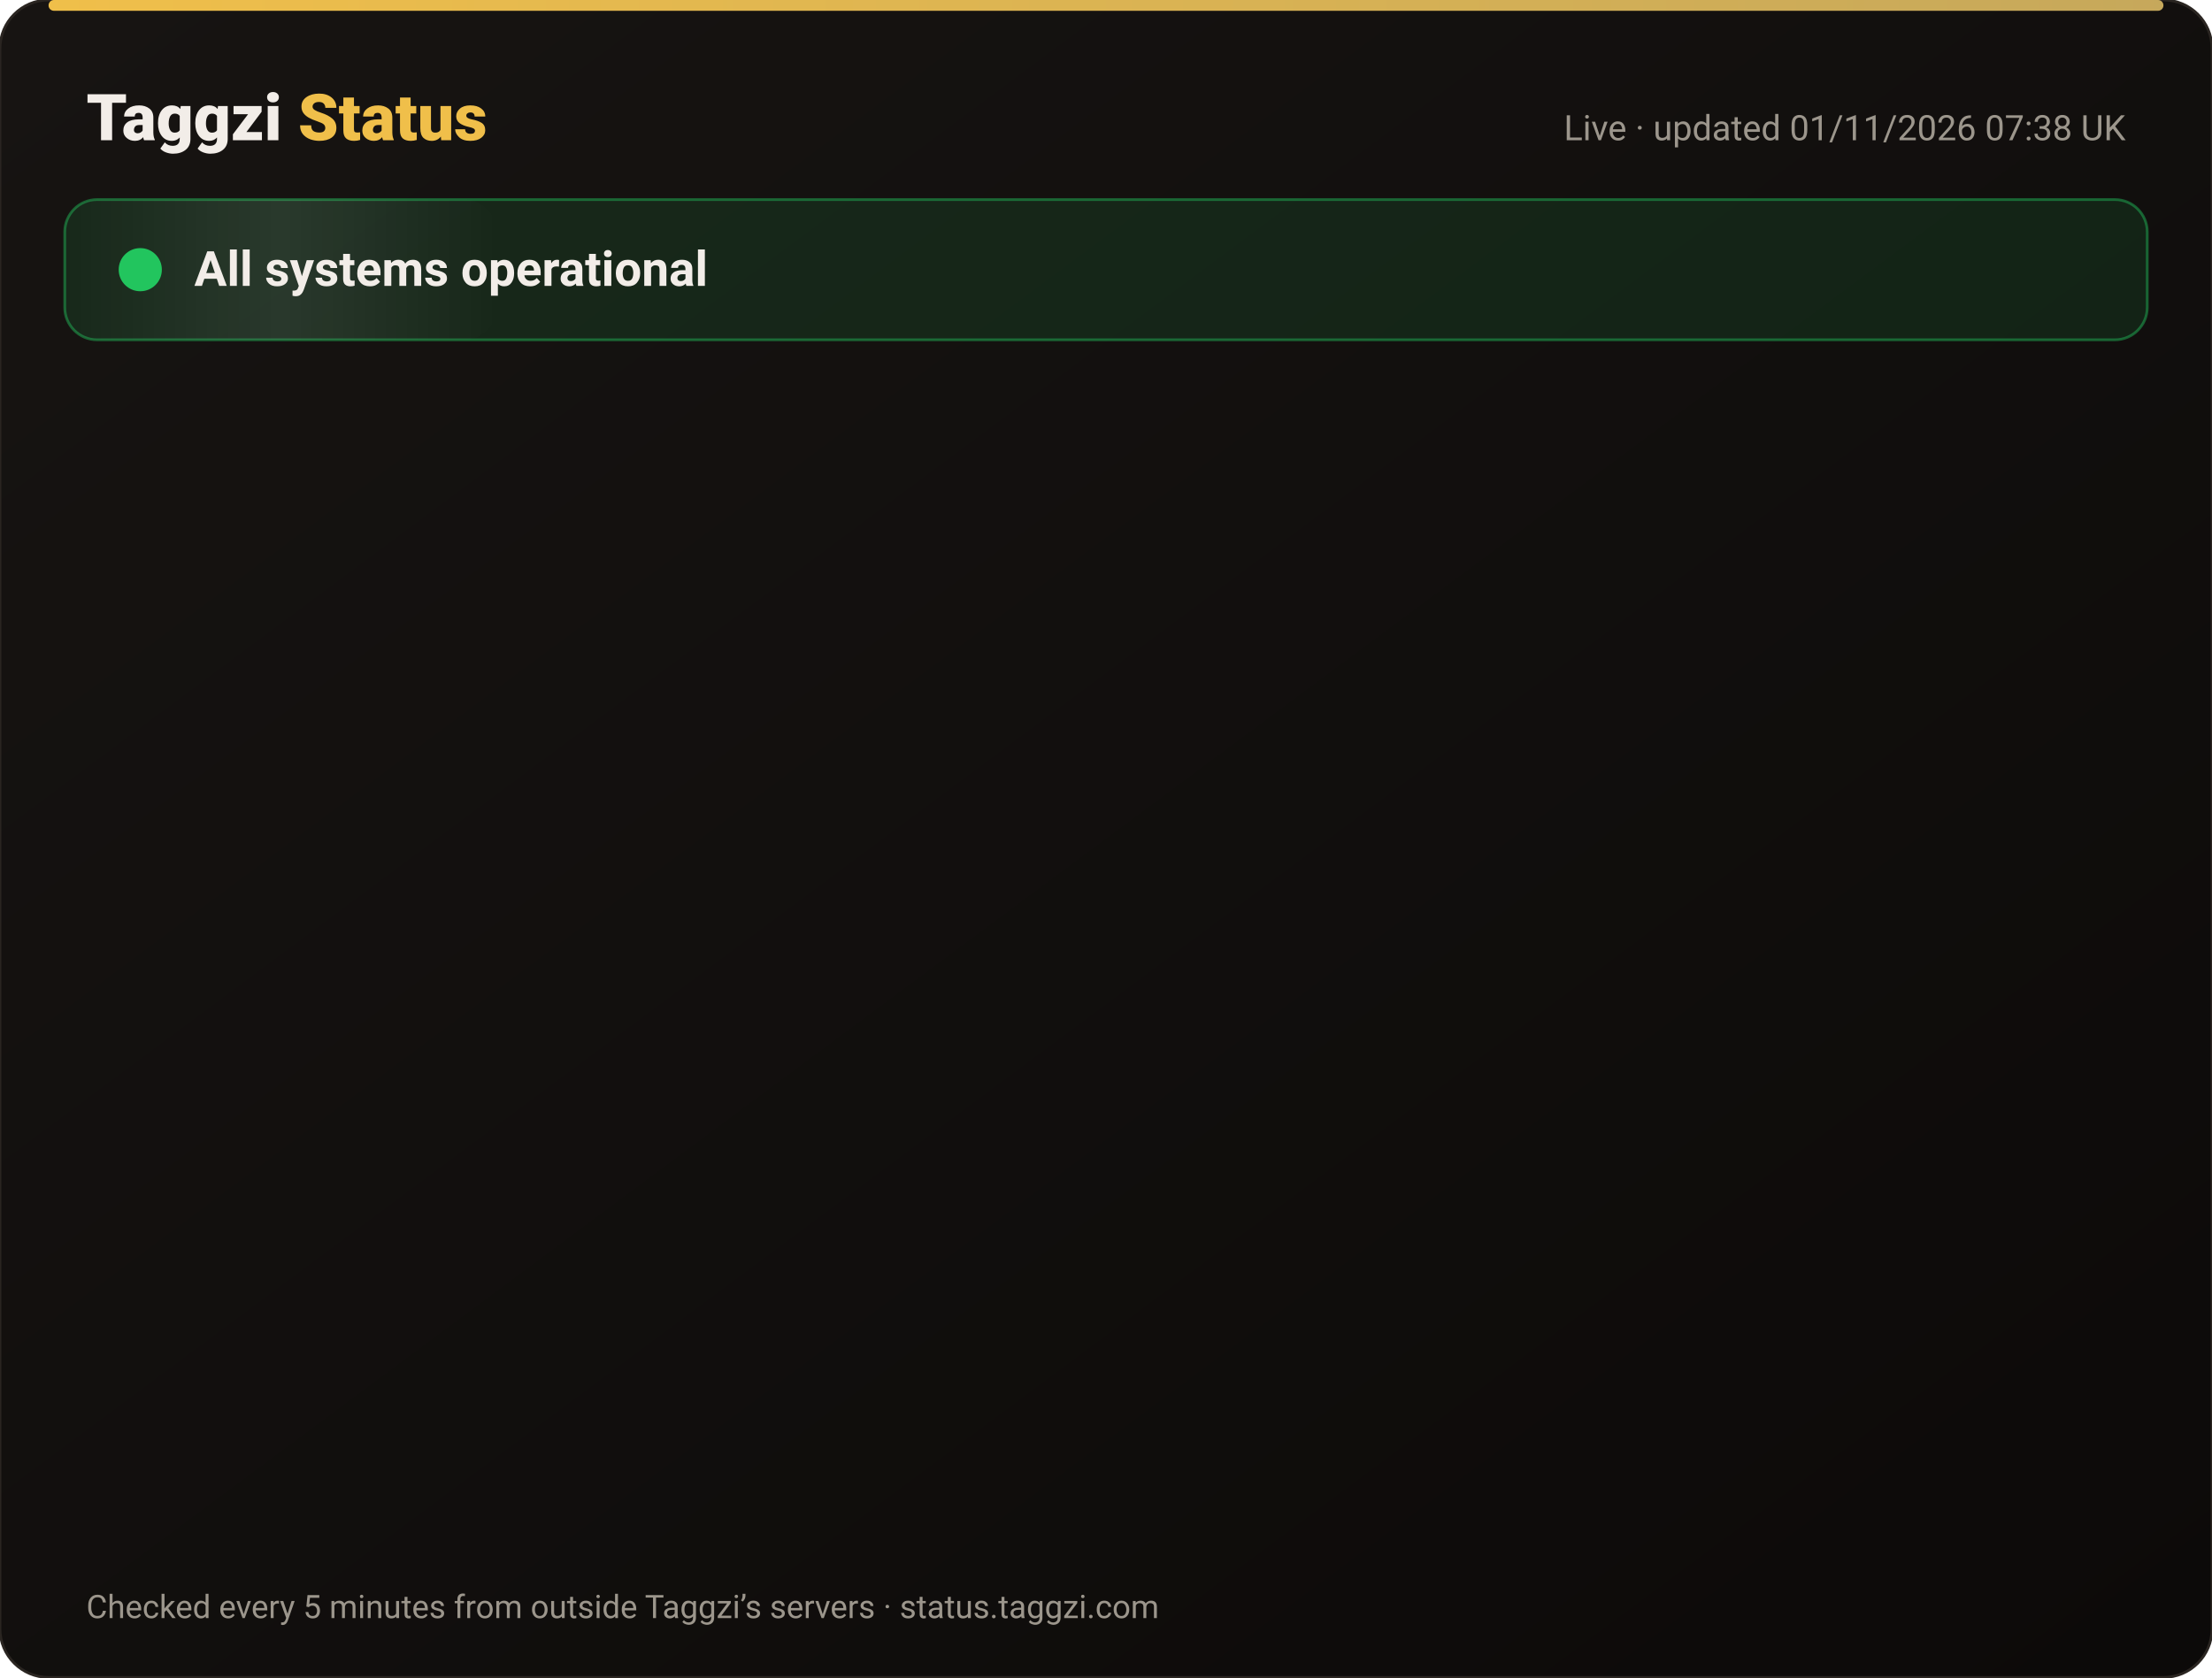
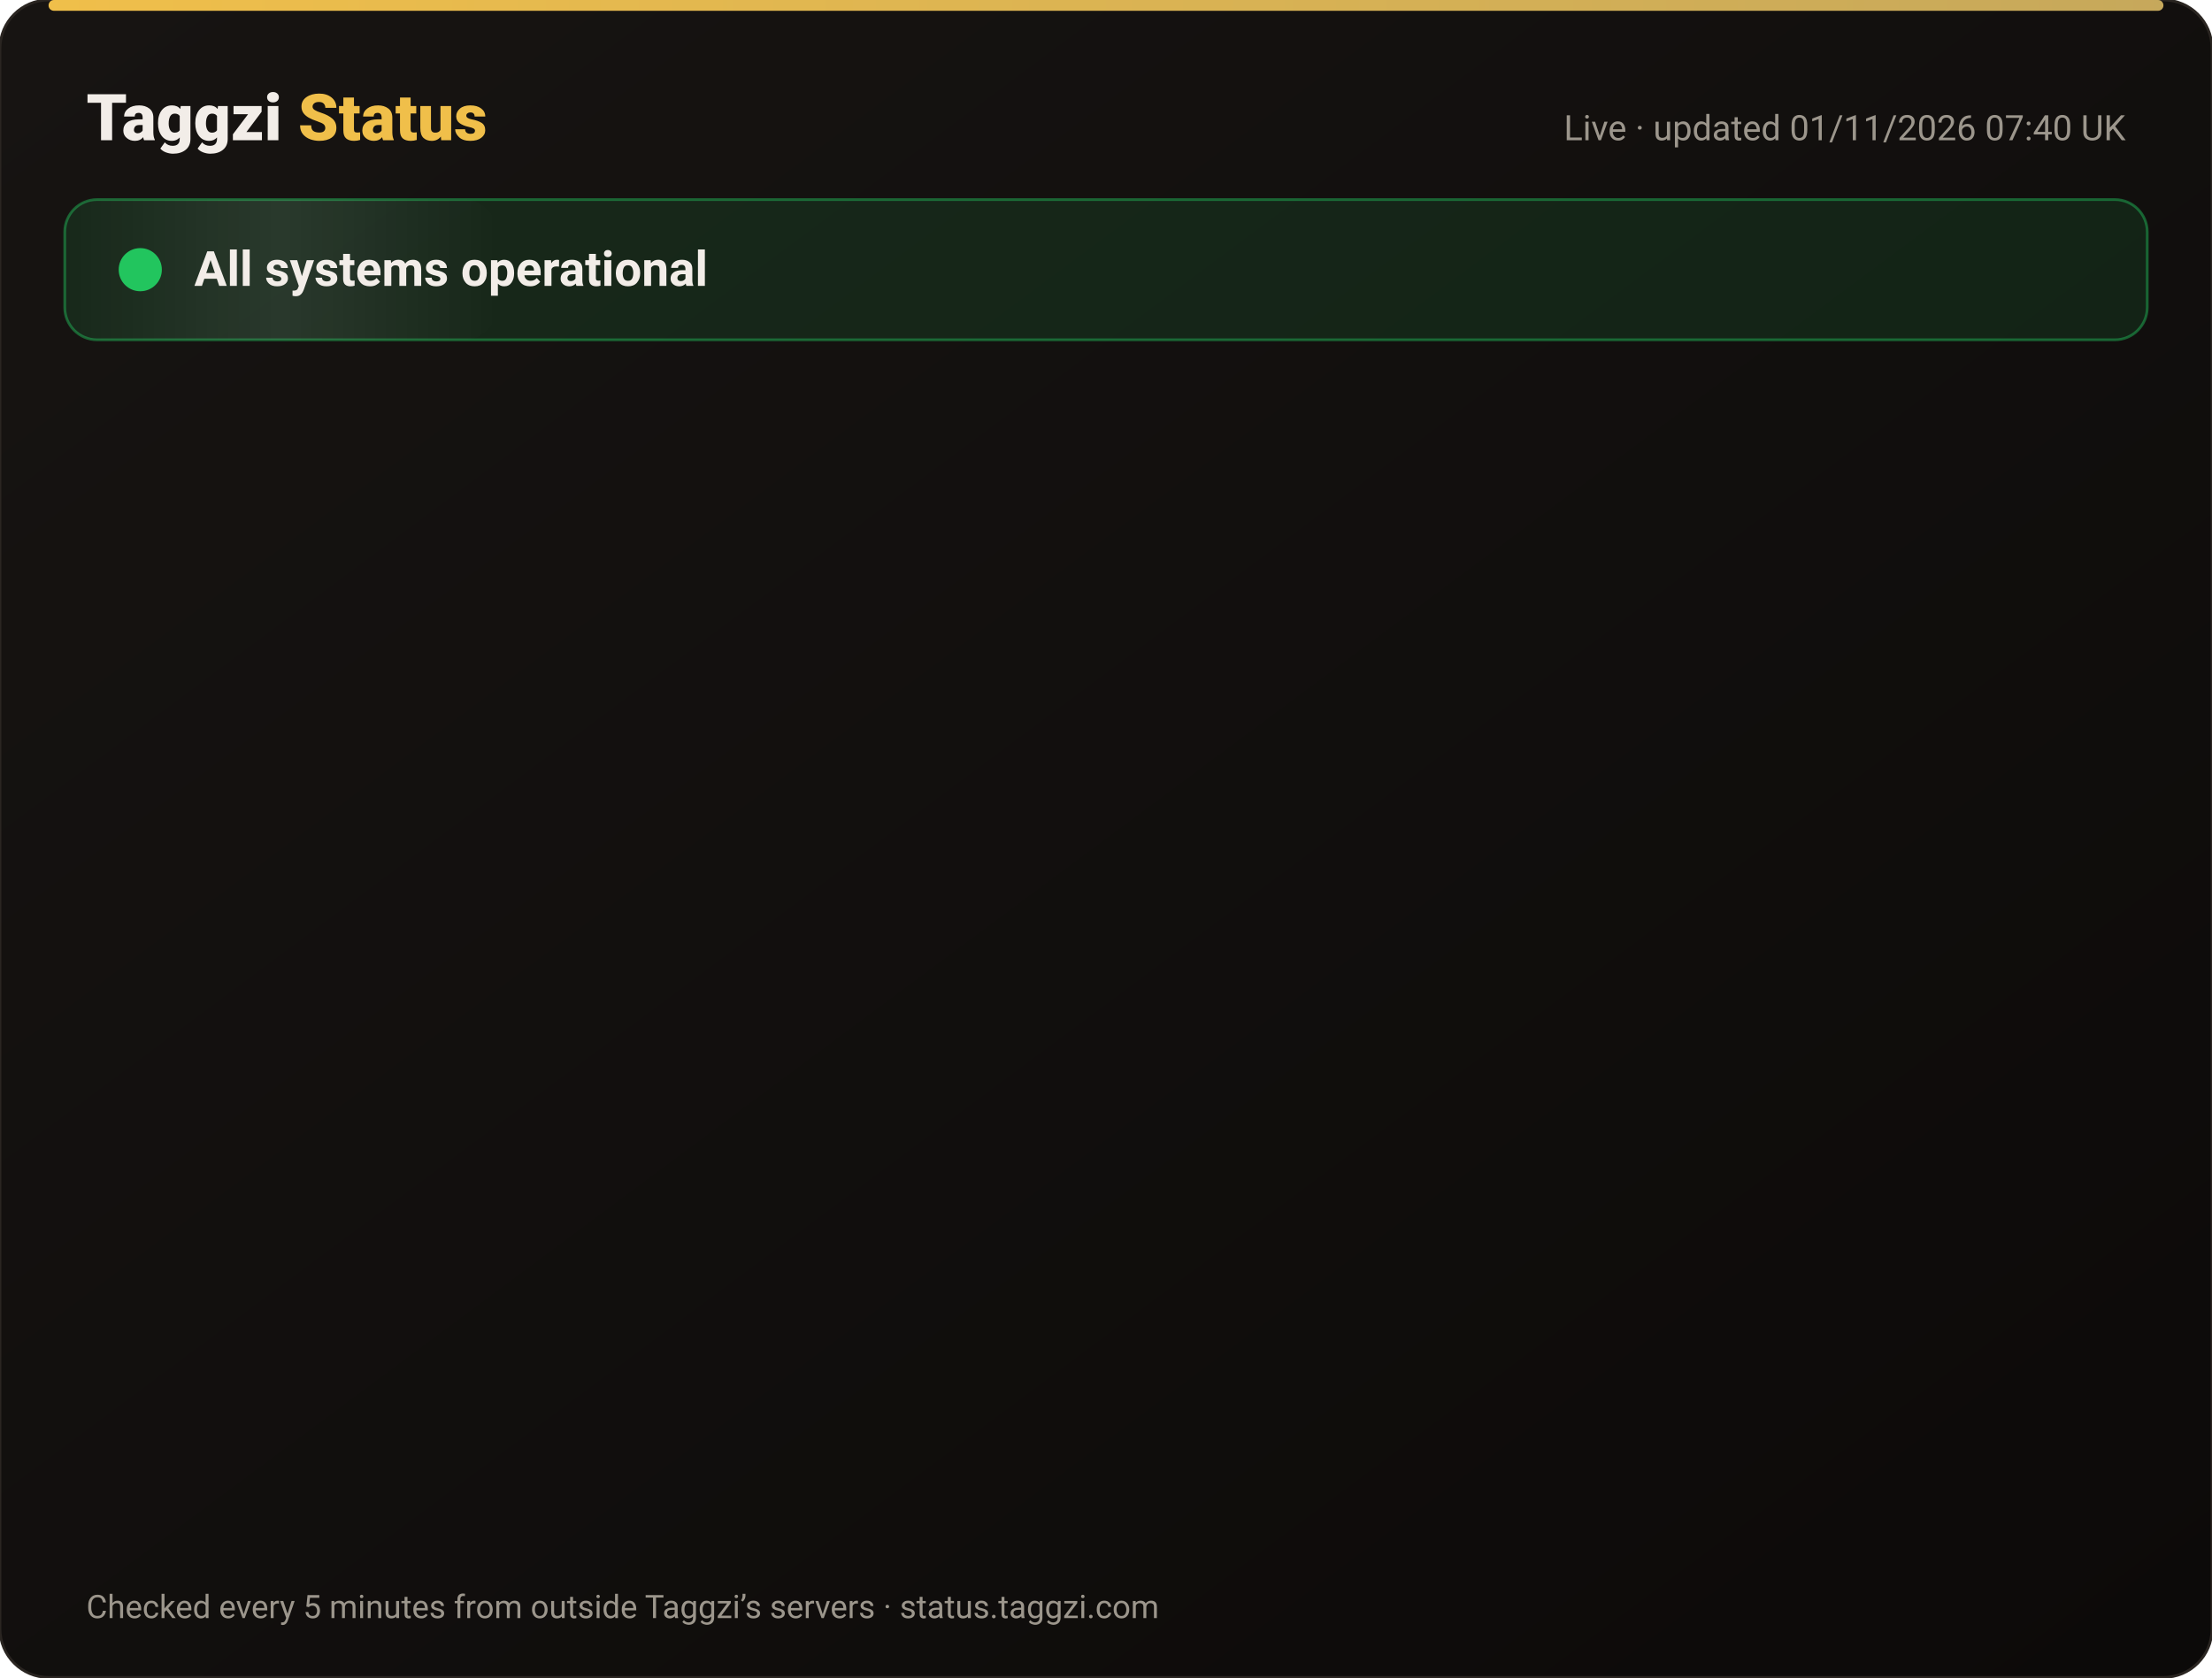
<svg xmlns="http://www.w3.org/2000/svg" width="820" height="622" viewBox="0 0 820 622" font-family="-apple-system,Segoe UI,Roboto,Helvetica,Arial,sans-serif">
  <defs>
    <linearGradient id="bg" x1="0" y1="0" x2="1" y2="1">
      <stop offset="0" stop-color="#171412" />
      <stop offset="1" stop-color="#0C0A09" />
    </linearGradient>
    <linearGradient id="gold" x1="0" x2="1">
      <stop offset="0" stop-color="#F0BF4A" />
      <stop offset="1" stop-color="#c6a85b" />
    </linearGradient>
    <linearGradient id="shine" x1="0" x2="1">
      <stop offset="0" stop-color="#fff" stop-opacity="0" />
      <stop offset=".5" stop-color="#fff" stop-opacity=".08" />
      <stop offset="1" stop-color="#fff" stop-opacity="0" />
    </linearGradient>
  </defs>
  <rect width="820" height="622" rx="18" fill="url(#bg)" stroke="#2a2521" />
  <rect x="18" y="0" width="784" height="4" rx="2" fill="url(#gold)" />
  <text x="32" y="52" font-size="24" font-weight="800" fill="#F2EDE8">Taggzi <tspan fill="#F0BF4A">Status</tspan>
  </text>
-   <text x="788" y="52" font-size="13" fill="#9C968C" text-anchor="end">Live · updated 01/11/2026 07:38 UK</text>
+   <text x="788" y="52" font-size="13" fill="#9C968C" text-anchor="end">Live · updated 01/11/2026 07:40 UK</text>
  <rect x="24" y="74" width="772" height="52" rx="12" fill="#22c55e" fill-opacity=".12" stroke="#22c55e" stroke-opacity=".45" />
  <rect x="24" y="74" width="160" height="52" rx="12" fill="url(#shine)">
    <animate attributeName="x" from="-160" to="820" dur="4s" repeatCount="indefinite" />
  </rect>
  <circle cx="52" cy="100" r="7" fill="#22c55e" />
  <circle cx="52" cy="100" r="7" fill="none" stroke="#22c55e" stroke-width="2">
    <animate attributeName="r" values="7;15;7" dur="2s" repeatCount="indefinite" />
    <animate attributeName="opacity" values=".9;0;.9" dur="2s" repeatCount="indefinite" />
  </circle>
  <text x="72" y="106" font-size="18" font-weight="700" fill="#F2EDE8">All systems operational</text>
  <g opacity="0">
    <animate attributeName="opacity" from="0" to="1" begin="0.00s" dur=".6s" fill="freeze" />
    <line x1="32" y1="188" x2="788" y2="188" stroke="#2a2521" />
    <circle cx="44" cy="166" r="6" fill="#22c55e">
      <animate attributeName="opacity" values="1;.45;1" dur="2.4s" begin="0.00s" repeatCount="indefinite" />
    </circle>
    <text x="62" y="171" font-size="15" font-weight="650" fill="#F2EDE8">Website</text>
    <text x="630" y="171" font-size="13" fill="#9C968C" text-anchor="end">99.96% uptime</text>
    <rect x="648" y="154" width="140" height="24" rx="12" fill="#22c55e" fill-opacity=".14" stroke="#22c55e" stroke-opacity=".5" />
    <text x="718" y="171" font-size="12" font-weight="700" fill="#22c55e" text-anchor="middle">Operational</text>
  </g>
  <g opacity="0">
    <animate attributeName="opacity" from="0" to="1" begin="0.15s" dur=".6s" fill="freeze" />
    <line x1="32" y1="234" x2="788" y2="234" stroke="#2a2521" />
    <circle cx="44" cy="212" r="6" fill="#22c55e">
      <animate attributeName="opacity" values="1;.45;1" dur="2.4s" begin="0.15s" repeatCount="indefinite" />
    </circle>
    <text x="62" y="217" font-size="15" font-weight="650" fill="#F2EDE8">Tag scans</text>
    <text x="630" y="217" font-size="13" fill="#9C968C" text-anchor="end">99.96% uptime</text>
    <rect x="648" y="200" width="140" height="24" rx="12" fill="#22c55e" fill-opacity=".14" stroke="#22c55e" stroke-opacity=".5" />
    <text x="718" y="217" font-size="12" font-weight="700" fill="#22c55e" text-anchor="middle">Operational</text>
  </g>
  <g opacity="0">
    <animate attributeName="opacity" from="0" to="1" begin="0.30s" dur=".6s" fill="freeze" />
    <line x1="32" y1="280" x2="788" y2="280" stroke="#2a2521" />
    <circle cx="44" cy="258" r="6" fill="#22c55e">
      <animate attributeName="opacity" values="1;.45;1" dur="2.4s" begin="0.30s" repeatCount="indefinite" />
    </circle>
    <text x="62" y="263" font-size="15" font-weight="650" fill="#F2EDE8">Manual tag lookup</text>
    <text x="630" y="263" font-size="13" fill="#9C968C" text-anchor="end">99.96% uptime</text>
    <rect x="648" y="246" width="140" height="24" rx="12" fill="#22c55e" fill-opacity=".14" stroke="#22c55e" stroke-opacity=".5" />
    <text x="718" y="263" font-size="12" font-weight="700" fill="#22c55e" text-anchor="middle">Operational</text>
  </g>
  <g opacity="0">
    <animate attributeName="opacity" from="0" to="1" begin="0.45s" dur=".6s" fill="freeze" />
    <line x1="32" y1="326" x2="788" y2="326" stroke="#2a2521" />
    <circle cx="44" cy="304" r="6" fill="#22c55e">
      <animate attributeName="opacity" values="1;.45;1" dur="2.4s" begin="0.45s" repeatCount="indefinite" />
    </circle>
    <text x="62" y="309" font-size="15" font-weight="650" fill="#F2EDE8">App &amp; login</text>
    <text x="630" y="309" font-size="13" fill="#9C968C" text-anchor="end">99.96% uptime</text>
    <rect x="648" y="292" width="140" height="24" rx="12" fill="#22c55e" fill-opacity=".14" stroke="#22c55e" stroke-opacity=".5" />
    <text x="718" y="309" font-size="12" font-weight="700" fill="#22c55e" text-anchor="middle">Operational</text>
  </g>
  <g opacity="0">
    <animate attributeName="opacity" from="0" to="1" begin="0.60s" dur=".6s" fill="freeze" />
    <line x1="32" y1="372" x2="788" y2="372" stroke="#2a2521" />
    <circle cx="44" cy="350" r="6" fill="#22c55e">
      <animate attributeName="opacity" values="1;.45;1" dur="2.4s" begin="0.60s" repeatCount="indefinite" />
    </circle>
    <text x="62" y="355" font-size="15" font-weight="650" fill="#F2EDE8">Community alerts</text>
    <text x="630" y="355" font-size="13" fill="#9C968C" text-anchor="end">99.96% uptime</text>
    <rect x="648" y="338" width="140" height="24" rx="12" fill="#22c55e" fill-opacity=".14" stroke="#22c55e" stroke-opacity=".5" />
    <text x="718" y="355" font-size="12" font-weight="700" fill="#22c55e" text-anchor="middle">Operational</text>
  </g>
  <g opacity="0">
    <animate attributeName="opacity" from="0" to="1" begin="0.75s" dur=".6s" fill="freeze" />
    <line x1="32" y1="418" x2="788" y2="418" stroke="#2a2521" />
    <circle cx="44" cy="396" r="6" fill="#22c55e">
      <animate attributeName="opacity" values="1;.45;1" dur="2.4s" begin="0.75s" repeatCount="indefinite" />
    </circle>
    <text x="62" y="401" font-size="15" font-weight="650" fill="#F2EDE8">Private calling</text>
    <text x="630" y="401" font-size="13" fill="#9C968C" text-anchor="end">99.96% uptime</text>
    <rect x="648" y="384" width="140" height="24" rx="12" fill="#22c55e" fill-opacity=".14" stroke="#22c55e" stroke-opacity=".5" />
    <text x="718" y="401" font-size="12" font-weight="700" fill="#22c55e" text-anchor="middle">Operational</text>
  </g>
  <g opacity="0">
    <animate attributeName="opacity" from="0" to="1" begin="0.90s" dur=".6s" fill="freeze" />
    <line x1="32" y1="464" x2="788" y2="464" stroke="#2a2521" />
    <circle cx="44" cy="442" r="6" fill="#22c55e">
      <animate attributeName="opacity" values="1;.45;1" dur="2.4s" begin="0.90s" repeatCount="indefinite" />
    </circle>
    <text x="62" y="447" font-size="15" font-weight="650" fill="#F2EDE8">Payments</text>
    <text x="630" y="447" font-size="13" fill="#9C968C" text-anchor="end">99.95% uptime</text>
    <rect x="648" y="430" width="140" height="24" rx="12" fill="#22c55e" fill-opacity=".14" stroke="#22c55e" stroke-opacity=".5" />
    <text x="718" y="447" font-size="12" font-weight="700" fill="#22c55e" text-anchor="middle">Operational</text>
  </g>
  <g opacity="0">
    <animate attributeName="opacity" from="0" to="1" begin="1.05s" dur=".6s" fill="freeze" />
    <line x1="32" y1="510" x2="788" y2="510" stroke="#2a2521" />
    <circle cx="44" cy="488" r="6" fill="#22c55e">
      <animate attributeName="opacity" values="1;.45;1" dur="2.4s" begin="1.05s" repeatCount="indefinite" />
    </circle>
    <text x="62" y="493" font-size="15" font-weight="650" fill="#F2EDE8">Email &amp; support</text>
    <text x="630" y="493" font-size="13" fill="#9C968C" text-anchor="end">99.96% uptime</text>
    <rect x="648" y="476" width="140" height="24" rx="12" fill="#22c55e" fill-opacity=".14" stroke="#22c55e" stroke-opacity=".5" />
    <text x="718" y="493" font-size="12" font-weight="700" fill="#22c55e" text-anchor="middle">Operational</text>
  </g>
  <g opacity="0">
    <animate attributeName="opacity" from="0" to="1" begin="1.20s" dur=".6s" fill="freeze" />
    <line x1="32" y1="556" x2="788" y2="556" stroke="#2a2521" />
    <circle cx="44" cy="534" r="6" fill="#22c55e">
      <animate attributeName="opacity" values="1;.45;1" dur="2.4s" begin="1.20s" repeatCount="indefinite" />
    </circle>
    <text x="62" y="539" font-size="15" font-weight="650" fill="#F2EDE8">Secure connection (SSL)</text>
    <text x="630" y="539" font-size="13" fill="#9C968C" text-anchor="end">100.00% uptime</text>
    <rect x="648" y="522" width="140" height="24" rx="12" fill="#22c55e" fill-opacity=".14" stroke="#22c55e" stroke-opacity=".5" />
    <text x="718" y="539" font-size="12" font-weight="700" fill="#22c55e" text-anchor="middle">Operational</text>
  </g>
  <text x="32" y="600" font-size="12" fill="#9C968C">Checked every 5 minutes from outside Taggzi’s servers · status.taggzi.com</text>
</svg>
